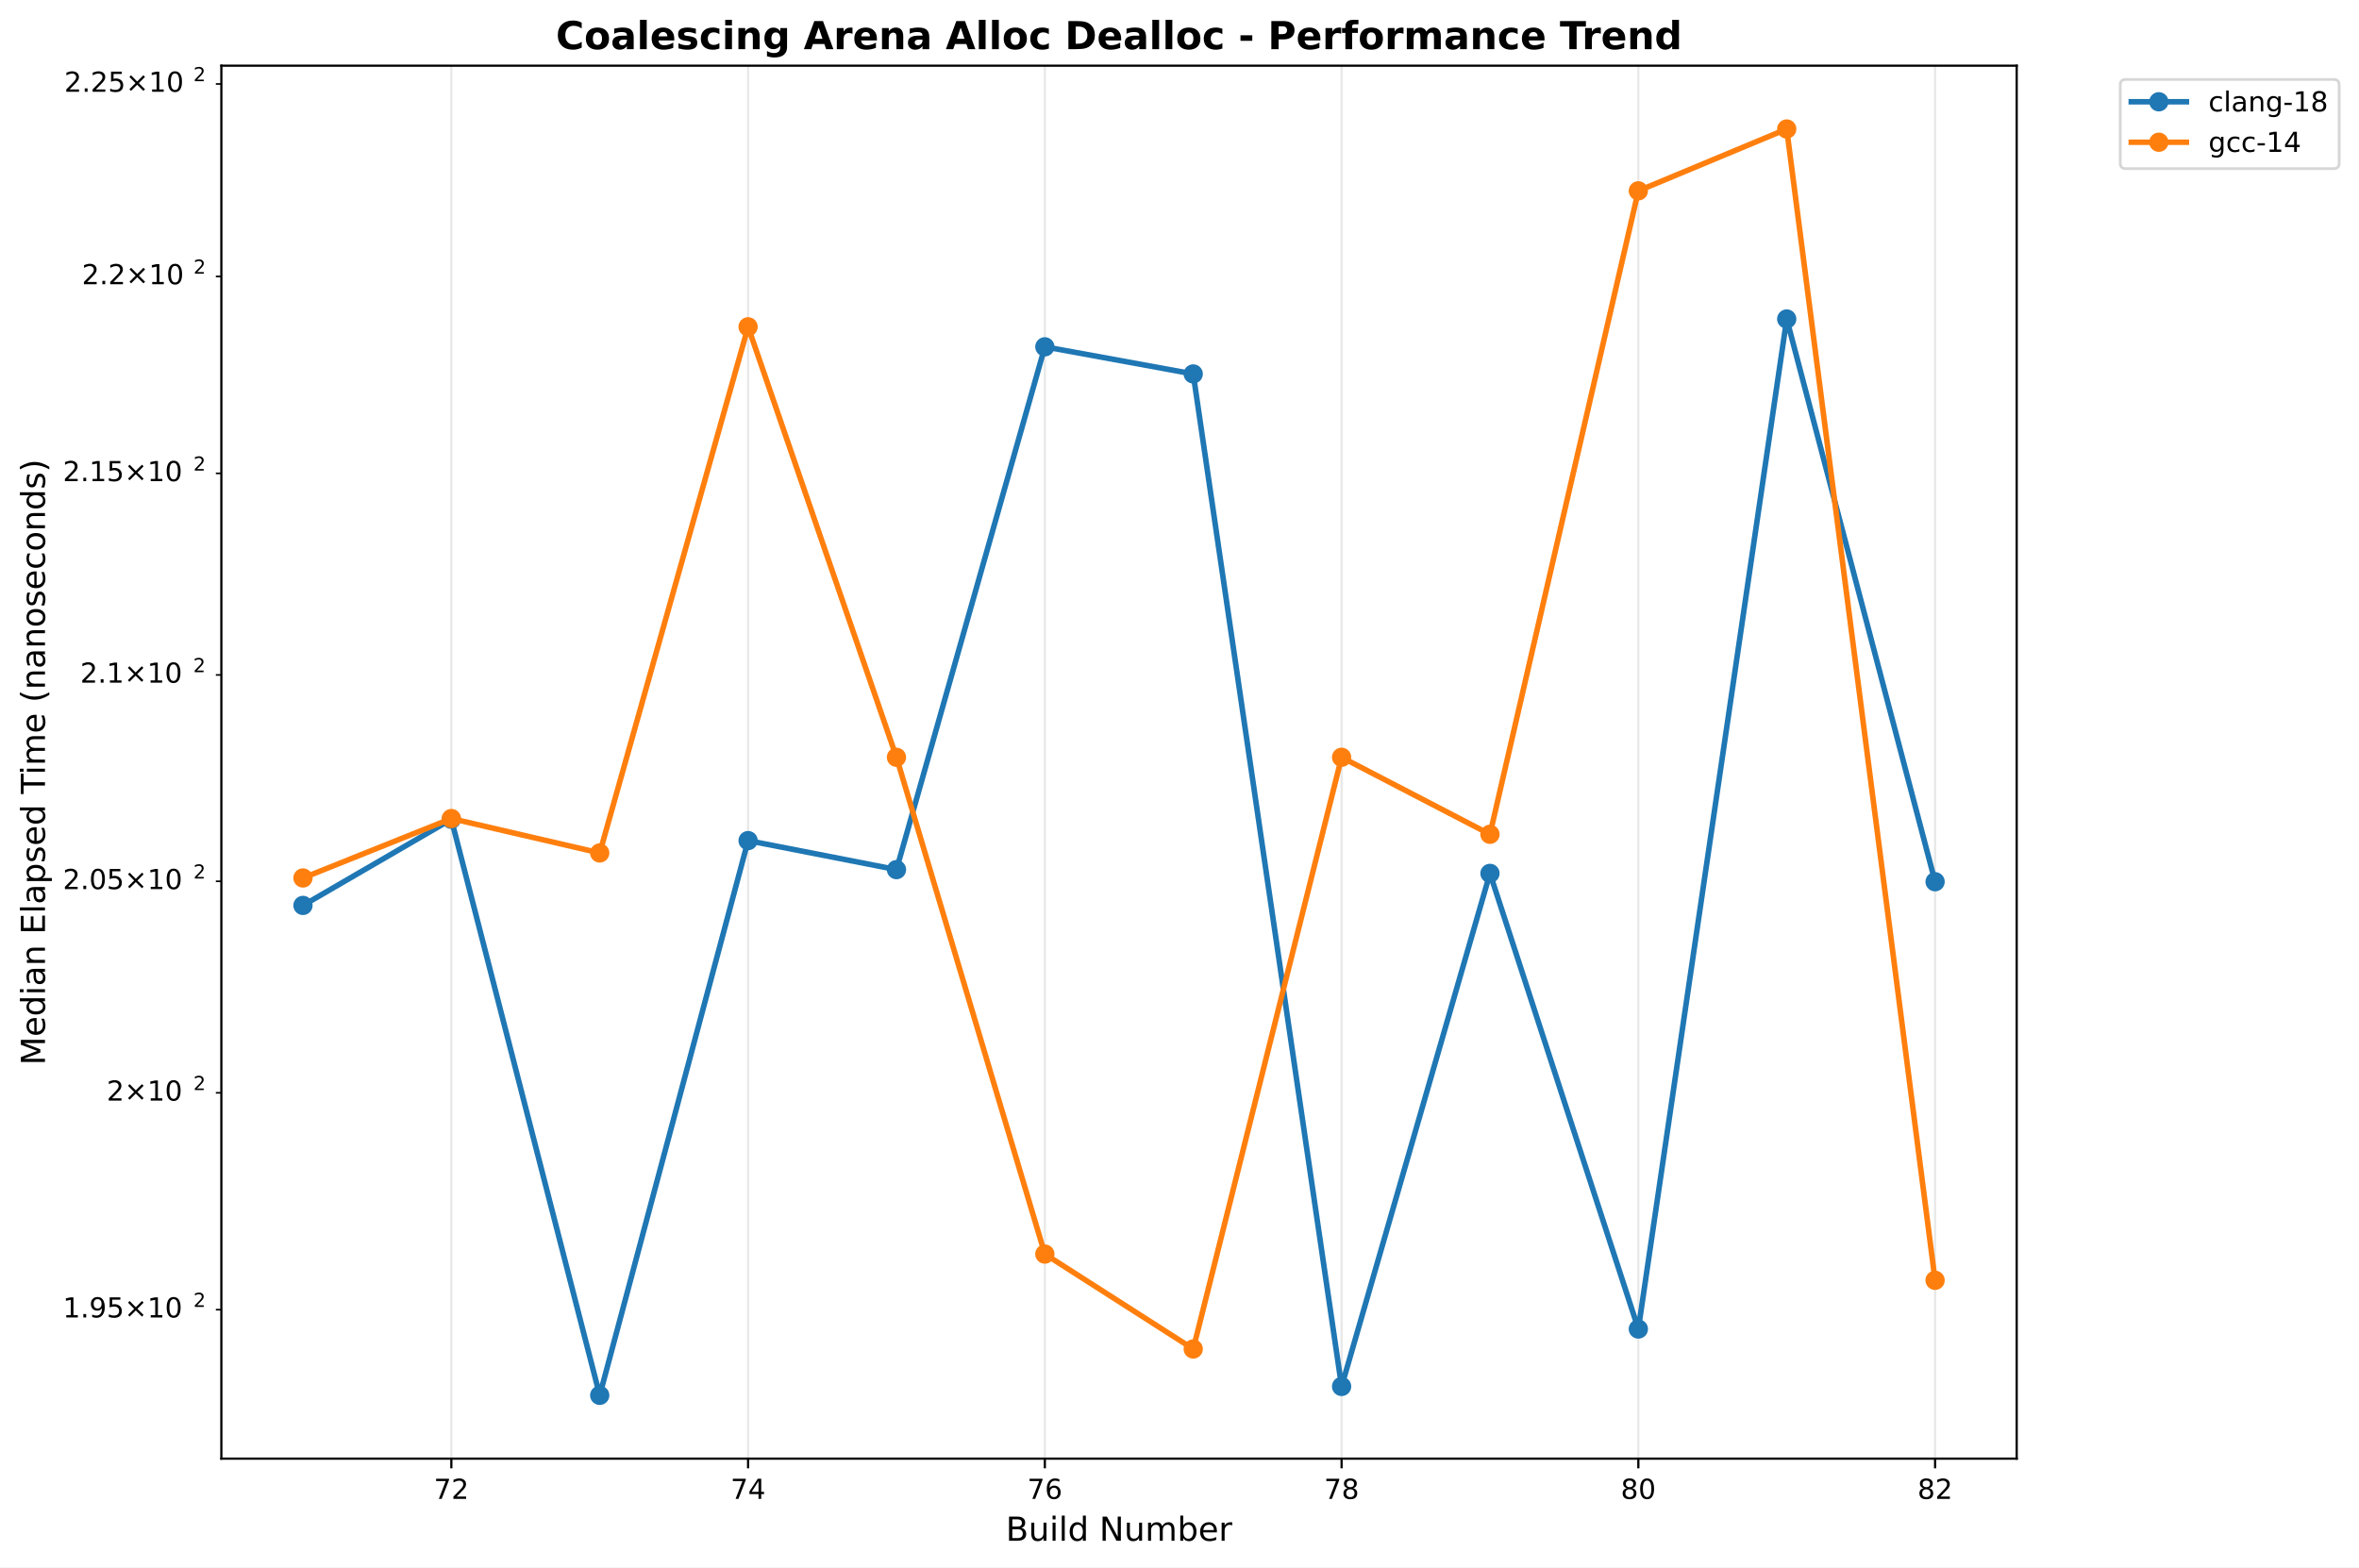
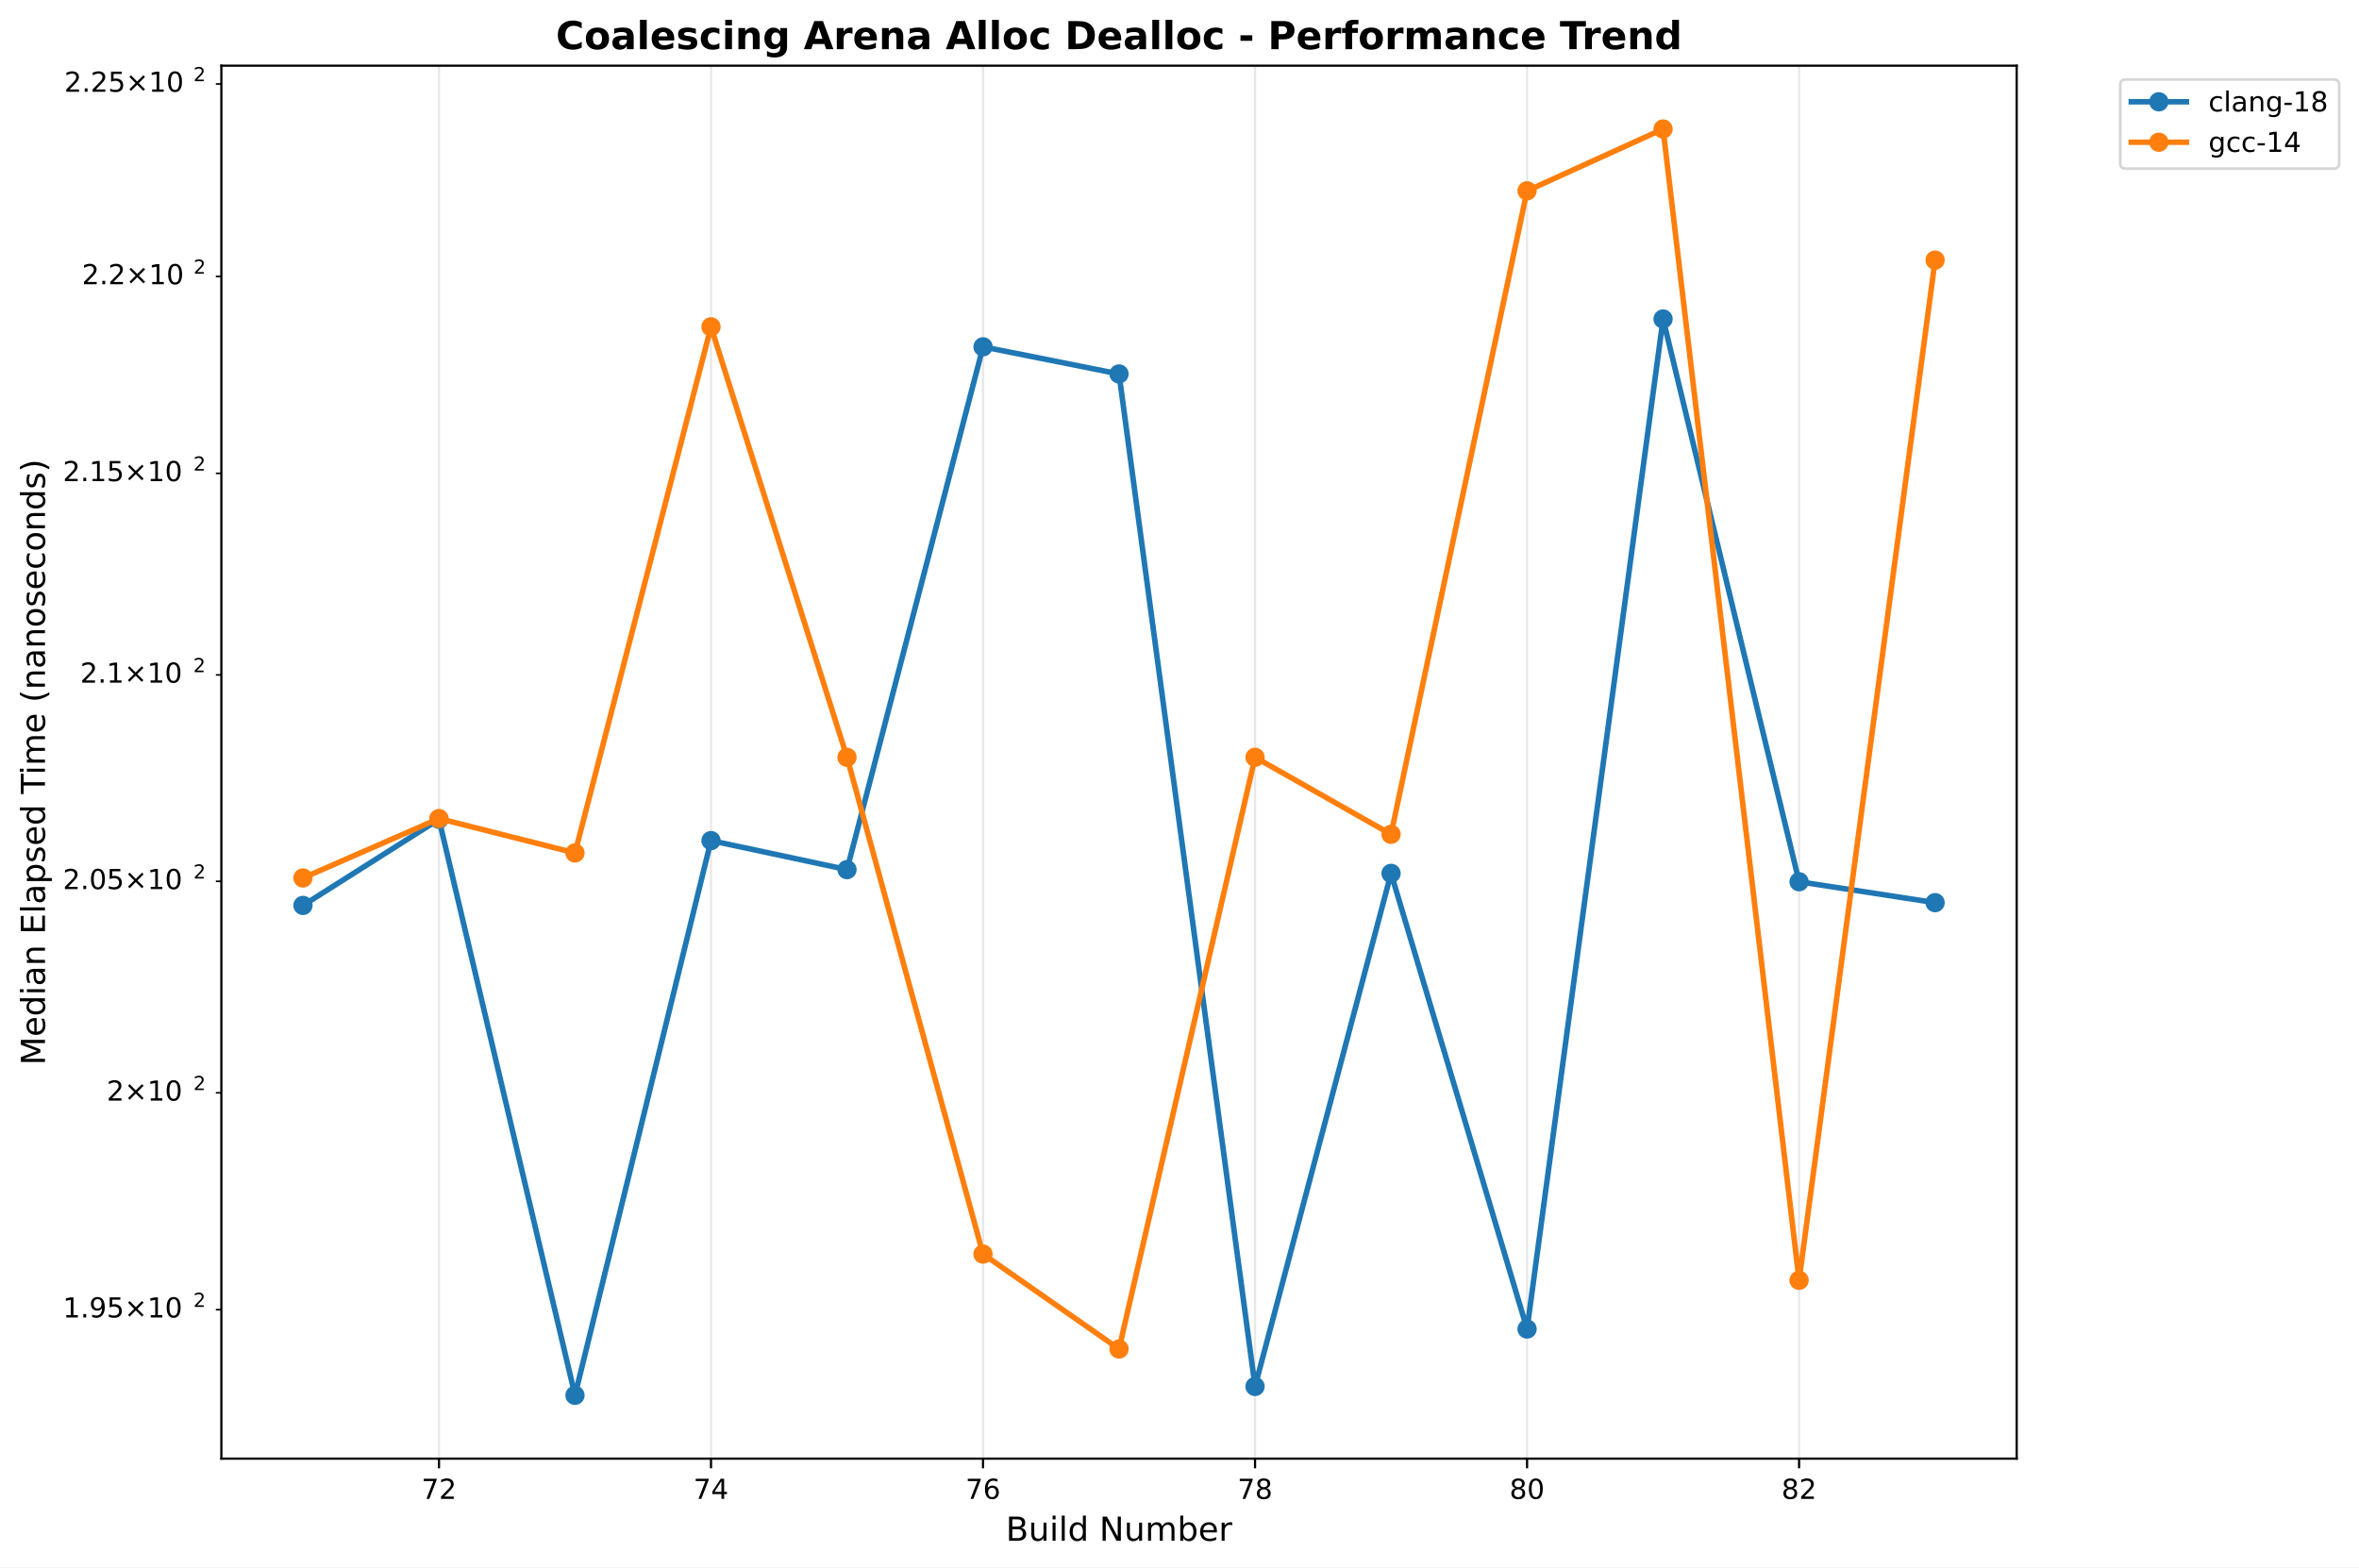
<svg xmlns="http://www.w3.org/2000/svg" xmlns:xlink="http://www.w3.org/1999/xlink" width="855.889pt" height="568.8pt" viewBox="0 0 855.889 568.8" version="1.1">
  <defs>
    <style type="text/css">*{stroke-linejoin: round; stroke-linecap: butt}</style>
  </defs>
  <g id="figure_1">
    <g id="patch_1">
      <path d="M 0 568.8  L 855.889 568.8  L 855.889 0  L 0 0  z " style="fill: #ffffff" />
    </g>
    <g id="axes_1">
      <g id="patch_2">
        <path d="M 80.314 529.308  L 731.697 529.308  L 731.697 23.838  L 80.314 23.838  z " style="fill: #ffffff" />
      </g>
      <g id="matplotlib.axis_1">
        <g id="xtick_1">
          <g id="line2d_1">
-             <path d="M 163.755 529.308  L 163.755 23.838  " clip-path="url(#p914b94b91b)" style="fill: none; stroke: #b0b0b0; stroke-opacity: 0.3; stroke-width: 0.8; stroke-linecap: square" />
+             <path d="M 159.269 529.308  L 159.269 23.838  " clip-path="url(#p5217f601a5)" style="fill: none; stroke: #b0b0b0; stroke-opacity: 0.3; stroke-width: 0.8; stroke-linecap: square" />
          </g>
          <g id="line2d_2">
            <defs>
-               <path id="m501b16331a" d="M 0 0  L 0 3.5  " style="stroke: #000000; stroke-width: 0.8" />
+               <path id="mff1915989e" d="M 0 0  L 0 3.5  " style="stroke: #000000; stroke-width: 0.8" />
            </defs>
            <g>
-               <use xlink:href="#m501b16331a" x="163.755" y="529.308" style="stroke: #000000; stroke-width: 0.8" />
+               <use xlink:href="#mff1915989e" x="159.269" y="529.308" style="stroke: #000000; stroke-width: 0.8" />
            </g>
          </g>
          <g id="text_1">
-             <text style="font: 10px 'DejaVu Sans', 'Bitstream Vera Sans', 'Computer Modern Sans Serif', 'Lucida Grande', 'Verdana', 'Geneva', 'Lucid', 'Arial', 'Helvetica', 'Avant Garde', sans-serif; text-anchor: middle" x="163.755" y="543.907" transform="rotate(-0 163.7553 543.9066)">72</text>
+             <text style="font: 10px 'DejaVu Sans', 'Bitstream Vera Sans', 'Computer Modern Sans Serif', 'Lucida Grande', 'Verdana', 'Geneva', 'Lucid', 'Arial', 'Helvetica', 'Avant Garde', sans-serif; text-anchor: middle" x="159.269" y="543.907" transform="rotate(-0 159.2692 543.9066)">72</text>
          </g>
        </g>
        <g id="xtick_2">
          <g id="line2d_3">
-             <path d="M 271.422 529.308  L 271.422 23.838  " clip-path="url(#p914b94b91b)" style="fill: none; stroke: #b0b0b0; stroke-opacity: 0.3; stroke-width: 0.8; stroke-linecap: square" />
+             <path d="M 257.964 529.308  L 257.964 23.838  " clip-path="url(#p5217f601a5)" style="fill: none; stroke: #b0b0b0; stroke-opacity: 0.3; stroke-width: 0.8; stroke-linecap: square" />
          </g>
          <g id="line2d_4">
            <g>
-               <use xlink:href="#m501b16331a" x="271.422" y="529.308" style="stroke: #000000; stroke-width: 0.8" />
+               <use xlink:href="#mff1915989e" x="257.964" y="529.308" style="stroke: #000000; stroke-width: 0.8" />
            </g>
          </g>
          <g id="text_2">
-             <text style="font: 10px 'DejaVu Sans', 'Bitstream Vera Sans', 'Computer Modern Sans Serif', 'Lucida Grande', 'Verdana', 'Geneva', 'Lucid', 'Arial', 'Helvetica', 'Avant Garde', sans-serif; text-anchor: middle" x="271.422" y="543.907" transform="rotate(-0 271.4219 543.9066)">74</text>
+             <text style="font: 10px 'DejaVu Sans', 'Bitstream Vera Sans', 'Computer Modern Sans Serif', 'Lucida Grande', 'Verdana', 'Geneva', 'Lucid', 'Arial', 'Helvetica', 'Avant Garde', sans-serif; text-anchor: middle" x="257.964" y="543.907" transform="rotate(-0 257.9636 543.9066)">74</text>
          </g>
        </g>
        <g id="xtick_3">
          <g id="line2d_5">
-             <path d="M 379.089 529.308  L 379.089 23.838  " clip-path="url(#p914b94b91b)" style="fill: none; stroke: #b0b0b0; stroke-opacity: 0.3; stroke-width: 0.8; stroke-linecap: square" />
+             <path d="M 356.658 529.308  L 356.658 23.838  " clip-path="url(#p5217f601a5)" style="fill: none; stroke: #b0b0b0; stroke-opacity: 0.3; stroke-width: 0.8; stroke-linecap: square" />
          </g>
          <g id="line2d_6">
            <g>
-               <use xlink:href="#m501b16331a" x="379.089" y="529.308" style="stroke: #000000; stroke-width: 0.8" />
+               <use xlink:href="#mff1915989e" x="356.658" y="529.308" style="stroke: #000000; stroke-width: 0.8" />
            </g>
          </g>
          <g id="text_3">
-             <text style="font: 10px 'DejaVu Sans', 'Bitstream Vera Sans', 'Computer Modern Sans Serif', 'Lucida Grande', 'Verdana', 'Geneva', 'Lucid', 'Arial', 'Helvetica', 'Avant Garde', sans-serif; text-anchor: middle" x="379.089" y="543.907" transform="rotate(-0 379.0885 543.9066)">76</text>
+             <text style="font: 10px 'DejaVu Sans', 'Bitstream Vera Sans', 'Computer Modern Sans Serif', 'Lucida Grande', 'Verdana', 'Geneva', 'Lucid', 'Arial', 'Helvetica', 'Avant Garde', sans-serif; text-anchor: middle" x="356.658" y="543.907" transform="rotate(-0 356.658 543.9066)">76</text>
          </g>
        </g>
        <g id="xtick_4">
          <g id="line2d_7">
-             <path d="M 486.755 529.308  L 486.755 23.838  " clip-path="url(#p914b94b91b)" style="fill: none; stroke: #b0b0b0; stroke-opacity: 0.3; stroke-width: 0.8; stroke-linecap: square" />
+             <path d="M 455.352 529.308  L 455.352 23.838  " clip-path="url(#p5217f601a5)" style="fill: none; stroke: #b0b0b0; stroke-opacity: 0.3; stroke-width: 0.8; stroke-linecap: square" />
          </g>
          <g id="line2d_8">
            <g>
-               <use xlink:href="#m501b16331a" x="486.755" y="529.308" style="stroke: #000000; stroke-width: 0.8" />
+               <use xlink:href="#mff1915989e" x="455.352" y="529.308" style="stroke: #000000; stroke-width: 0.8" />
            </g>
          </g>
          <g id="text_4">
-             <text style="font: 10px 'DejaVu Sans', 'Bitstream Vera Sans', 'Computer Modern Sans Serif', 'Lucida Grande', 'Verdana', 'Geneva', 'Lucid', 'Arial', 'Helvetica', 'Avant Garde', sans-serif; text-anchor: middle" x="486.755" y="543.907" transform="rotate(-0 486.7551 543.9066)">78</text>
+             <text style="font: 10px 'DejaVu Sans', 'Bitstream Vera Sans', 'Computer Modern Sans Serif', 'Lucida Grande', 'Verdana', 'Geneva', 'Lucid', 'Arial', 'Helvetica', 'Avant Garde', sans-serif; text-anchor: middle" x="455.352" y="543.907" transform="rotate(-0 455.3523 543.9066)">78</text>
          </g>
        </g>
        <g id="xtick_5">
          <g id="line2d_9">
-             <path d="M 594.422 529.308  L 594.422 23.838  " clip-path="url(#p914b94b91b)" style="fill: none; stroke: #b0b0b0; stroke-opacity: 0.3; stroke-width: 0.8; stroke-linecap: square" />
+             <path d="M 554.047 529.308  L 554.047 23.838  " clip-path="url(#p5217f601a5)" style="fill: none; stroke: #b0b0b0; stroke-opacity: 0.3; stroke-width: 0.8; stroke-linecap: square" />
          </g>
          <g id="line2d_10">
            <g>
-               <use xlink:href="#m501b16331a" x="594.422" y="529.308" style="stroke: #000000; stroke-width: 0.8" />
+               <use xlink:href="#mff1915989e" x="554.047" y="529.308" style="stroke: #000000; stroke-width: 0.8" />
            </g>
          </g>
          <g id="text_5">
-             <text style="font: 10px 'DejaVu Sans', 'Bitstream Vera Sans', 'Computer Modern Sans Serif', 'Lucida Grande', 'Verdana', 'Geneva', 'Lucid', 'Arial', 'Helvetica', 'Avant Garde', sans-serif; text-anchor: middle" x="594.422" y="543.907" transform="rotate(-0 594.4217 543.9066)">80</text>
+             <text style="font: 10px 'DejaVu Sans', 'Bitstream Vera Sans', 'Computer Modern Sans Serif', 'Lucida Grande', 'Verdana', 'Geneva', 'Lucid', 'Arial', 'Helvetica', 'Avant Garde', sans-serif; text-anchor: middle" x="554.047" y="543.907" transform="rotate(-0 554.0467 543.9066)">80</text>
          </g>
        </g>
        <g id="xtick_6">
          <g id="line2d_11">
-             <path d="M 702.088 529.308  L 702.088 23.838  " clip-path="url(#p914b94b91b)" style="fill: none; stroke: #b0b0b0; stroke-opacity: 0.3; stroke-width: 0.8; stroke-linecap: square" />
+             <path d="M 652.741 529.308  L 652.741 23.838  " clip-path="url(#p5217f601a5)" style="fill: none; stroke: #b0b0b0; stroke-opacity: 0.3; stroke-width: 0.8; stroke-linecap: square" />
          </g>
          <g id="line2d_12">
            <g>
-               <use xlink:href="#m501b16331a" x="702.088" y="529.308" style="stroke: #000000; stroke-width: 0.8" />
+               <use xlink:href="#mff1915989e" x="652.741" y="529.308" style="stroke: #000000; stroke-width: 0.8" />
            </g>
          </g>
          <g id="text_6">
-             <text style="font: 10px 'DejaVu Sans', 'Bitstream Vera Sans', 'Computer Modern Sans Serif', 'Lucida Grande', 'Verdana', 'Geneva', 'Lucid', 'Arial', 'Helvetica', 'Avant Garde', sans-serif; text-anchor: middle" x="702.088" y="543.907" transform="rotate(-0 702.0883 543.9066)">82</text>
+             <text style="font: 10px 'DejaVu Sans', 'Bitstream Vera Sans', 'Computer Modern Sans Serif', 'Lucida Grande', 'Verdana', 'Geneva', 'Lucid', 'Arial', 'Helvetica', 'Avant Garde', sans-serif; text-anchor: middle" x="652.741" y="543.907" transform="rotate(-0 652.7411 543.9066)">82</text>
          </g>
        </g>
        <g id="text_7">
          <text style="font: 12px 'DejaVu Sans', 'Bitstream Vera Sans', 'Computer Modern Sans Serif', 'Lucida Grande', 'Verdana', 'Geneva', 'Lucid', 'Arial', 'Helvetica', 'Avant Garde', sans-serif; text-anchor: middle" x="406.005" y="559.104" transform="rotate(-0 406.0052 559.1044)">Build Number</text>
        </g>
      </g>
      <g id="matplotlib.axis_2">
        <g id="ytick_1">
          <g id="line2d_13">
            <defs>
-               <path id="m8d536408f3" d="M 0 0  L -2 0  " style="stroke: #000000; stroke-width: 0.6" />
+               <path id="m784c7f3204" d="M 0 0  L -2 0  " style="stroke: #000000; stroke-width: 0.6" />
            </defs>
            <g>
-               <use xlink:href="#m8d536408f3" x="80.314" y="475.255" style="stroke: #000000; stroke-width: 0.6" />
+               <use xlink:href="#m784c7f3204" x="80.314" y="475.255" style="stroke: #000000; stroke-width: 0.6" />
            </g>
          </g>
          <g id="text_8">
            <g transform="translate(22.81375 479.0541)">
              <text>
                <tspan style="font: 10px 'DejaVu Sans'" x="0 6.362 9.541 15.903 24.214 34.541 40.903" y="-0.977">1.95×10</tspan>
                <tspan style="font: 7px 'DejaVu Sans'" x="47.361" y="-4.805">2</tspan>
              </text>
            </g>
          </g>
        </g>
        <g id="ytick_2">
          <g id="line2d_14">
            <g>
-               <use xlink:href="#m8d536408f3" x="80.314" y="396.562" style="stroke: #000000; stroke-width: 0.6" />
+               <use xlink:href="#m784c7f3204" x="80.314" y="396.562" style="stroke: #000000; stroke-width: 0.6" />
            </g>
          </g>
          <g id="text_9">
            <g transform="translate(38.71375 400.3615)">
              <text>
                <tspan style="font: 10px 'DejaVu Sans'" x="0 8.311 18.638 25" y="-0.977">2×10</tspan>
                <tspan style="font: 7px 'DejaVu Sans'" x="31.458" y="-4.805">2</tspan>
              </text>
            </g>
          </g>
        </g>
        <g id="ytick_3">
          <g id="line2d_15">
            <g>
-               <use xlink:href="#m8d536408f3" x="80.314" y="319.813" style="stroke: #000000; stroke-width: 0.6" />
+               <use xlink:href="#m784c7f3204" x="80.314" y="319.813" style="stroke: #000000; stroke-width: 0.6" />
            </g>
          </g>
          <g id="text_10">
            <g transform="translate(22.81375 323.6121)">
              <text>
                <tspan style="font: 10px 'DejaVu Sans'" x="0 6.362 9.541 15.903 24.214 34.541 40.903" y="-0.977">2.05×10</tspan>
                <tspan style="font: 7px 'DejaVu Sans'" x="47.361" y="-4.805">2</tspan>
              </text>
            </g>
          </g>
        </g>
        <g id="ytick_4">
          <g id="line2d_16">
            <g>
-               <use xlink:href="#m8d536408f3" x="80.314" y="244.913" style="stroke: #000000; stroke-width: 0.6" />
+               <use xlink:href="#m784c7f3204" x="80.314" y="244.913" style="stroke: #000000; stroke-width: 0.6" />
            </g>
          </g>
          <g id="text_11">
            <g transform="translate(29.11375 248.7123)">
              <text>
                <tspan style="font: 10px 'DejaVu Sans'" x="0 6.362 9.541 17.852 28.179 34.541" y="-0.977">2.1×10</tspan>
                <tspan style="font: 7px 'DejaVu Sans'" x="40.999" y="-4.805">2</tspan>
              </text>
            </g>
          </g>
        </g>
        <g id="ytick_5">
          <g id="line2d_17">
            <g>
-               <use xlink:href="#m8d536408f3" x="80.314" y="171.776" style="stroke: #000000; stroke-width: 0.6" />
+               <use xlink:href="#m784c7f3204" x="80.314" y="171.776" style="stroke: #000000; stroke-width: 0.6" />
            </g>
          </g>
          <g id="text_12">
            <g transform="translate(22.81375 175.5751)">
              <text>
                <tspan style="font: 10px 'DejaVu Sans'" x="0 6.362 9.541 15.903 24.214 34.541 40.903" y="-0.977">2.15×10</tspan>
                <tspan style="font: 7px 'DejaVu Sans'" x="47.361" y="-4.805">2</tspan>
              </text>
            </g>
          </g>
        </g>
        <g id="ytick_6">
          <g id="line2d_18">
            <g>
-               <use xlink:href="#m8d536408f3" x="80.314" y="100.32" style="stroke: #000000; stroke-width: 0.6" />
+               <use xlink:href="#m784c7f3204" x="80.314" y="100.32" style="stroke: #000000; stroke-width: 0.6" />
            </g>
          </g>
          <g id="text_13">
            <g transform="translate(29.71375 104.1193)">
              <text>
                <tspan style="font: 10px 'DejaVu Sans'" x="0 6.362 9.041 17.352 27.679 34.041" y="-0.977">2.2×10</tspan>
                <tspan style="font: 7px 'DejaVu Sans'" x="40.499" y="-4.805">2</tspan>
              </text>
            </g>
          </g>
        </g>
        <g id="ytick_7">
          <g id="line2d_19">
            <g>
-               <use xlink:href="#m8d536408f3" x="80.314" y="30.47" style="stroke: #000000; stroke-width: 0.6" />
+               <use xlink:href="#m784c7f3204" x="80.314" y="30.47" style="stroke: #000000; stroke-width: 0.6" />
            </g>
          </g>
          <g id="text_14">
            <g transform="translate(23.31375 34.26933)">
              <text>
                <tspan style="font: 10px 'DejaVu Sans'" x="0 6.362 9.041 15.403 23.714 34.041 40.403" y="-0.977">2.25×10</tspan>
                <tspan style="font: 7px 'DejaVu Sans'" x="46.861" y="-4.805">2</tspan>
              </text>
            </g>
          </g>
        </g>
        <g id="text_15">
          <text style="font: 12px 'DejaVu Sans', 'Bitstream Vera Sans', 'Computer Modern Sans Serif', 'Lucida Grande', 'Verdana', 'Geneva', 'Lucid', 'Arial', 'Helvetica', 'Avant Garde', sans-serif; text-anchor: middle" x="16.318" y="276.573" transform="rotate(-90 16.31812 276.573)">Median Elapsed Time (nanoseconds)</text>
        </g>
      </g>
      <g id="line2d_20">
-         <path d="M 109.922 328.558  L 163.755 297.303  L 217.589 506.332  L 271.422 305.04  L 325.255 315.57  L 379.089 125.855  L 432.922 135.7  L 486.755 503.114  L 540.588 316.933  L 594.422 482.276  L 648.255 115.758  L 702.088 319.965  " clip-path="url(#p914b94b91b)" style="fill: none; stroke: #1f77b4; stroke-width: 2; stroke-linecap: square" />
+         <path d="M 109.922 328.558  L 159.269 297.303  L 208.616 506.332  L 257.964 305.04  L 307.311 315.57  L 356.658 125.855  L 406.005 135.7  L 455.352 503.114  L 504.7 316.933  L 554.047 482.276  L 603.394 115.758  L 652.741 319.965  L 702.088 327.555  " clip-path="url(#p5217f601a5)" style="fill: none; stroke: #1f77b4; stroke-width: 2; stroke-linecap: square" />
        <defs>
-           <path id="me9b5d24646" d="M 0 3  C 0.796 3 1.559 2.684 2.121 2.121  C 2.684 1.559 3 0.796 3 0  C 3 -0.796 2.684 -1.559 2.121 -2.121  C 1.559 -2.684 0.796 -3 0 -3  C -0.796 -3 -1.559 -2.684 -2.121 -2.121  C -2.684 -1.559 -3 -0.796 -3 0  C -3 0.796 -2.684 1.559 -2.121 2.121  C -1.559 2.684 -0.796 3 0 3  z " style="stroke: #1f77b4" />
+           <path id="mac76be1dab" d="M 0 3  C 0.796 3 1.559 2.684 2.121 2.121  C 2.684 1.559 3 0.796 3 0  C 3 -0.796 2.684 -1.559 2.121 -2.121  C 1.559 -2.684 0.796 -3 0 -3  C -0.796 -3 -1.559 -2.684 -2.121 -2.121  C -2.684 -1.559 -3 -0.796 -3 0  C -3 0.796 -2.684 1.559 -2.121 2.121  C -1.559 2.684 -0.796 3 0 3  z " style="stroke: #1f77b4" />
        </defs>
-         <g clip-path="url(#p914b94b91b)">
-           <use xlink:href="#me9b5d24646" x="109.922" y="328.558" style="fill: #1f77b4; stroke: #1f77b4" />
-           <use xlink:href="#me9b5d24646" x="163.755" y="297.303" style="fill: #1f77b4; stroke: #1f77b4" />
-           <use xlink:href="#me9b5d24646" x="217.589" y="506.332" style="fill: #1f77b4; stroke: #1f77b4" />
-           <use xlink:href="#me9b5d24646" x="271.422" y="305.04" style="fill: #1f77b4; stroke: #1f77b4" />
-           <use xlink:href="#me9b5d24646" x="325.255" y="315.57" style="fill: #1f77b4; stroke: #1f77b4" />
-           <use xlink:href="#me9b5d24646" x="379.089" y="125.855" style="fill: #1f77b4; stroke: #1f77b4" />
-           <use xlink:href="#me9b5d24646" x="432.922" y="135.7" style="fill: #1f77b4; stroke: #1f77b4" />
-           <use xlink:href="#me9b5d24646" x="486.755" y="503.114" style="fill: #1f77b4; stroke: #1f77b4" />
-           <use xlink:href="#me9b5d24646" x="540.588" y="316.933" style="fill: #1f77b4; stroke: #1f77b4" />
-           <use xlink:href="#me9b5d24646" x="594.422" y="482.276" style="fill: #1f77b4; stroke: #1f77b4" />
-           <use xlink:href="#me9b5d24646" x="648.255" y="115.758" style="fill: #1f77b4; stroke: #1f77b4" />
-           <use xlink:href="#me9b5d24646" x="702.088" y="319.965" style="fill: #1f77b4; stroke: #1f77b4" />
+         <g clip-path="url(#p5217f601a5)">
+           <use xlink:href="#mac76be1dab" x="109.922" y="328.558" style="fill: #1f77b4; stroke: #1f77b4" />
+           <use xlink:href="#mac76be1dab" x="159.269" y="297.303" style="fill: #1f77b4; stroke: #1f77b4" />
+           <use xlink:href="#mac76be1dab" x="208.616" y="506.332" style="fill: #1f77b4; stroke: #1f77b4" />
+           <use xlink:href="#mac76be1dab" x="257.964" y="305.04" style="fill: #1f77b4; stroke: #1f77b4" />
+           <use xlink:href="#mac76be1dab" x="307.311" y="315.57" style="fill: #1f77b4; stroke: #1f77b4" />
+           <use xlink:href="#mac76be1dab" x="356.658" y="125.855" style="fill: #1f77b4; stroke: #1f77b4" />
+           <use xlink:href="#mac76be1dab" x="406.005" y="135.7" style="fill: #1f77b4; stroke: #1f77b4" />
+           <use xlink:href="#mac76be1dab" x="455.352" y="503.114" style="fill: #1f77b4; stroke: #1f77b4" />
+           <use xlink:href="#mac76be1dab" x="504.7" y="316.933" style="fill: #1f77b4; stroke: #1f77b4" />
+           <use xlink:href="#mac76be1dab" x="554.047" y="482.276" style="fill: #1f77b4; stroke: #1f77b4" />
+           <use xlink:href="#mac76be1dab" x="603.394" y="115.758" style="fill: #1f77b4; stroke: #1f77b4" />
+           <use xlink:href="#mac76be1dab" x="652.741" y="319.965" style="fill: #1f77b4; stroke: #1f77b4" />
+           <use xlink:href="#mac76be1dab" x="702.088" y="327.555" style="fill: #1f77b4; stroke: #1f77b4" />
        </g>
      </g>
      <g id="line2d_21">
-         <path d="M 109.922 318.6  L 163.755 297.032  L 217.589 309.52  L 271.422 118.599  L 325.255 274.806  L 379.089 455.077  L 432.922 489.517  L 486.755 274.806  L 540.588 302.75  L 594.422 69.253  L 648.255 46.814  L 702.088 464.594  " clip-path="url(#p914b94b91b)" style="fill: none; stroke: #ff7f0e; stroke-width: 2; stroke-linecap: square" />
+         <path d="M 109.922 318.6  L 159.269 297.032  L 208.616 309.52  L 257.964 118.599  L 307.311 274.806  L 356.658 455.077  L 406.005 489.517  L 455.352 274.806  L 504.7 302.75  L 554.047 69.253  L 603.394 46.814  L 652.741 464.594  L 702.088 94.392  " clip-path="url(#p5217f601a5)" style="fill: none; stroke: #ff7f0e; stroke-width: 2; stroke-linecap: square" />
        <defs>
-           <path id="m01e010cf6f" d="M 0 3  C 0.796 3 1.559 2.684 2.121 2.121  C 2.684 1.559 3 0.796 3 0  C 3 -0.796 2.684 -1.559 2.121 -2.121  C 1.559 -2.684 0.796 -3 0 -3  C -0.796 -3 -1.559 -2.684 -2.121 -2.121  C -2.684 -1.559 -3 -0.796 -3 0  C -3 0.796 -2.684 1.559 -2.121 2.121  C -1.559 2.684 -0.796 3 0 3  z " style="stroke: #ff7f0e" />
+           <path id="mab0cff8e51" d="M 0 3  C 0.796 3 1.559 2.684 2.121 2.121  C 2.684 1.559 3 0.796 3 0  C 3 -0.796 2.684 -1.559 2.121 -2.121  C 1.559 -2.684 0.796 -3 0 -3  C -0.796 -3 -1.559 -2.684 -2.121 -2.121  C -2.684 -1.559 -3 -0.796 -3 0  C -3 0.796 -2.684 1.559 -2.121 2.121  C -1.559 2.684 -0.796 3 0 3  z " style="stroke: #ff7f0e" />
        </defs>
-         <g clip-path="url(#p914b94b91b)">
-           <use xlink:href="#m01e010cf6f" x="109.922" y="318.6" style="fill: #ff7f0e; stroke: #ff7f0e" />
-           <use xlink:href="#m01e010cf6f" x="163.755" y="297.032" style="fill: #ff7f0e; stroke: #ff7f0e" />
-           <use xlink:href="#m01e010cf6f" x="217.589" y="309.52" style="fill: #ff7f0e; stroke: #ff7f0e" />
-           <use xlink:href="#m01e010cf6f" x="271.422" y="118.599" style="fill: #ff7f0e; stroke: #ff7f0e" />
-           <use xlink:href="#m01e010cf6f" x="325.255" y="274.806" style="fill: #ff7f0e; stroke: #ff7f0e" />
-           <use xlink:href="#m01e010cf6f" x="379.089" y="455.077" style="fill: #ff7f0e; stroke: #ff7f0e" />
-           <use xlink:href="#m01e010cf6f" x="432.922" y="489.517" style="fill: #ff7f0e; stroke: #ff7f0e" />
-           <use xlink:href="#m01e010cf6f" x="486.755" y="274.806" style="fill: #ff7f0e; stroke: #ff7f0e" />
-           <use xlink:href="#m01e010cf6f" x="540.588" y="302.75" style="fill: #ff7f0e; stroke: #ff7f0e" />
-           <use xlink:href="#m01e010cf6f" x="594.422" y="69.253" style="fill: #ff7f0e; stroke: #ff7f0e" />
-           <use xlink:href="#m01e010cf6f" x="648.255" y="46.814" style="fill: #ff7f0e; stroke: #ff7f0e" />
-           <use xlink:href="#m01e010cf6f" x="702.088" y="464.594" style="fill: #ff7f0e; stroke: #ff7f0e" />
+         <g clip-path="url(#p5217f601a5)">
+           <use xlink:href="#mab0cff8e51" x="109.922" y="318.6" style="fill: #ff7f0e; stroke: #ff7f0e" />
+           <use xlink:href="#mab0cff8e51" x="159.269" y="297.032" style="fill: #ff7f0e; stroke: #ff7f0e" />
+           <use xlink:href="#mab0cff8e51" x="208.616" y="309.52" style="fill: #ff7f0e; stroke: #ff7f0e" />
+           <use xlink:href="#mab0cff8e51" x="257.964" y="118.599" style="fill: #ff7f0e; stroke: #ff7f0e" />
+           <use xlink:href="#mab0cff8e51" x="307.311" y="274.806" style="fill: #ff7f0e; stroke: #ff7f0e" />
+           <use xlink:href="#mab0cff8e51" x="356.658" y="455.077" style="fill: #ff7f0e; stroke: #ff7f0e" />
+           <use xlink:href="#mab0cff8e51" x="406.005" y="489.517" style="fill: #ff7f0e; stroke: #ff7f0e" />
+           <use xlink:href="#mab0cff8e51" x="455.352" y="274.806" style="fill: #ff7f0e; stroke: #ff7f0e" />
+           <use xlink:href="#mab0cff8e51" x="504.7" y="302.75" style="fill: #ff7f0e; stroke: #ff7f0e" />
+           <use xlink:href="#mab0cff8e51" x="554.047" y="69.253" style="fill: #ff7f0e; stroke: #ff7f0e" />
+           <use xlink:href="#mab0cff8e51" x="603.394" y="46.814" style="fill: #ff7f0e; stroke: #ff7f0e" />
+           <use xlink:href="#mab0cff8e51" x="652.741" y="464.594" style="fill: #ff7f0e; stroke: #ff7f0e" />
+           <use xlink:href="#mab0cff8e51" x="702.088" y="94.392" style="fill: #ff7f0e; stroke: #ff7f0e" />
        </g>
      </g>
      <g id="patch_3">
        <path d="M 80.314 529.308  L 80.314 23.838  " style="fill: none; stroke: #000000; stroke-width: 0.8; stroke-linejoin: miter; stroke-linecap: square" />
      </g>
      <g id="patch_4">
        <path d="M 731.697 529.308  L 731.697 23.838  " style="fill: none; stroke: #000000; stroke-width: 0.8; stroke-linejoin: miter; stroke-linecap: square" />
      </g>
      <g id="patch_5">
        <path d="M 80.314 529.308  L 731.697 529.308  " style="fill: none; stroke: #000000; stroke-width: 0.8; stroke-linejoin: miter; stroke-linecap: square" />
      </g>
      <g id="patch_6">
        <path d="M 80.314 23.838  L 731.697 23.838  " style="fill: none; stroke: #000000; stroke-width: 0.8; stroke-linejoin: miter; stroke-linecap: square" />
      </g>
      <g id="text_16">
        <text style="font: 700 14px 'DejaVu Sans', 'Bitstream Vera Sans', 'Computer Modern Sans Serif', 'Lucida Grande', 'Verdana', 'Geneva', 'Lucid', 'Arial', 'Helvetica', 'Avant Garde', sans-serif; text-anchor: middle" x="406.005" y="17.838" transform="rotate(-0 406.0052 17.83781)">Coalescing Arena Alloc Dealloc - Performance Trend</text>
      </g>
      <g id="legend_1">
        <g id="patch_7">
          <path d="M 771.266 61.194  L 846.689 61.194  Q 848.689 61.194 848.689 59.194  L 848.689 30.838  Q 848.689 28.838 846.689 28.838  L 771.266 28.838  Q 769.266 28.838 769.266 30.838  L 769.266 59.194  Q 769.266 61.194 771.266 61.194  z " style="fill: #ffffff; opacity: 0.8; stroke: #cccccc; stroke-linejoin: miter" />
        </g>
        <g id="line2d_22">
          <path d="M 773.266 36.936  L 783.266 36.936  L 793.266 36.936  " style="fill: none; stroke: #1f77b4; stroke-width: 2; stroke-linecap: square" />
          <g>
-             <use xlink:href="#me9b5d24646" x="783.266" y="36.936" style="fill: #1f77b4; stroke: #1f77b4" />
+             <use xlink:href="#mac76be1dab" x="783.266" y="36.936" style="fill: #1f77b4; stroke: #1f77b4" />
          </g>
        </g>
        <g id="text_17">
          <text style="font: 10px 'DejaVu Sans', 'Bitstream Vera Sans', 'Computer Modern Sans Serif', 'Lucida Grande', 'Verdana', 'Geneva', 'Lucid', 'Arial', 'Helvetica', 'Avant Garde', sans-serif; text-anchor: start" x="801.266" y="40.436" transform="rotate(-0 801.2657 40.43625)">clang-18</text>
        </g>
        <g id="line2d_23">
          <path d="M 773.266 51.614  L 783.266 51.614  L 793.266 51.614  " style="fill: none; stroke: #ff7f0e; stroke-width: 2; stroke-linecap: square" />
          <g>
-             <use xlink:href="#m01e010cf6f" x="783.266" y="51.614" style="fill: #ff7f0e; stroke: #ff7f0e" />
+             <use xlink:href="#mab0cff8e51" x="783.266" y="51.614" style="fill: #ff7f0e; stroke: #ff7f0e" />
          </g>
        </g>
        <g id="text_18">
          <text style="font: 10px 'DejaVu Sans', 'Bitstream Vera Sans', 'Computer Modern Sans Serif', 'Lucida Grande', 'Verdana', 'Geneva', 'Lucid', 'Arial', 'Helvetica', 'Avant Garde', sans-serif; text-anchor: start" x="801.266" y="55.114" transform="rotate(-0 801.2657 55.11438)">gcc-14</text>
        </g>
      </g>
    </g>
  </g>
  <defs>
-     <clipPath id="p914b94b91b">
+     <clipPath id="p5217f601a5">
      <rect x="80.314" y="23.838" width="651.383" height="505.47" />
    </clipPath>
  </defs>
</svg>
